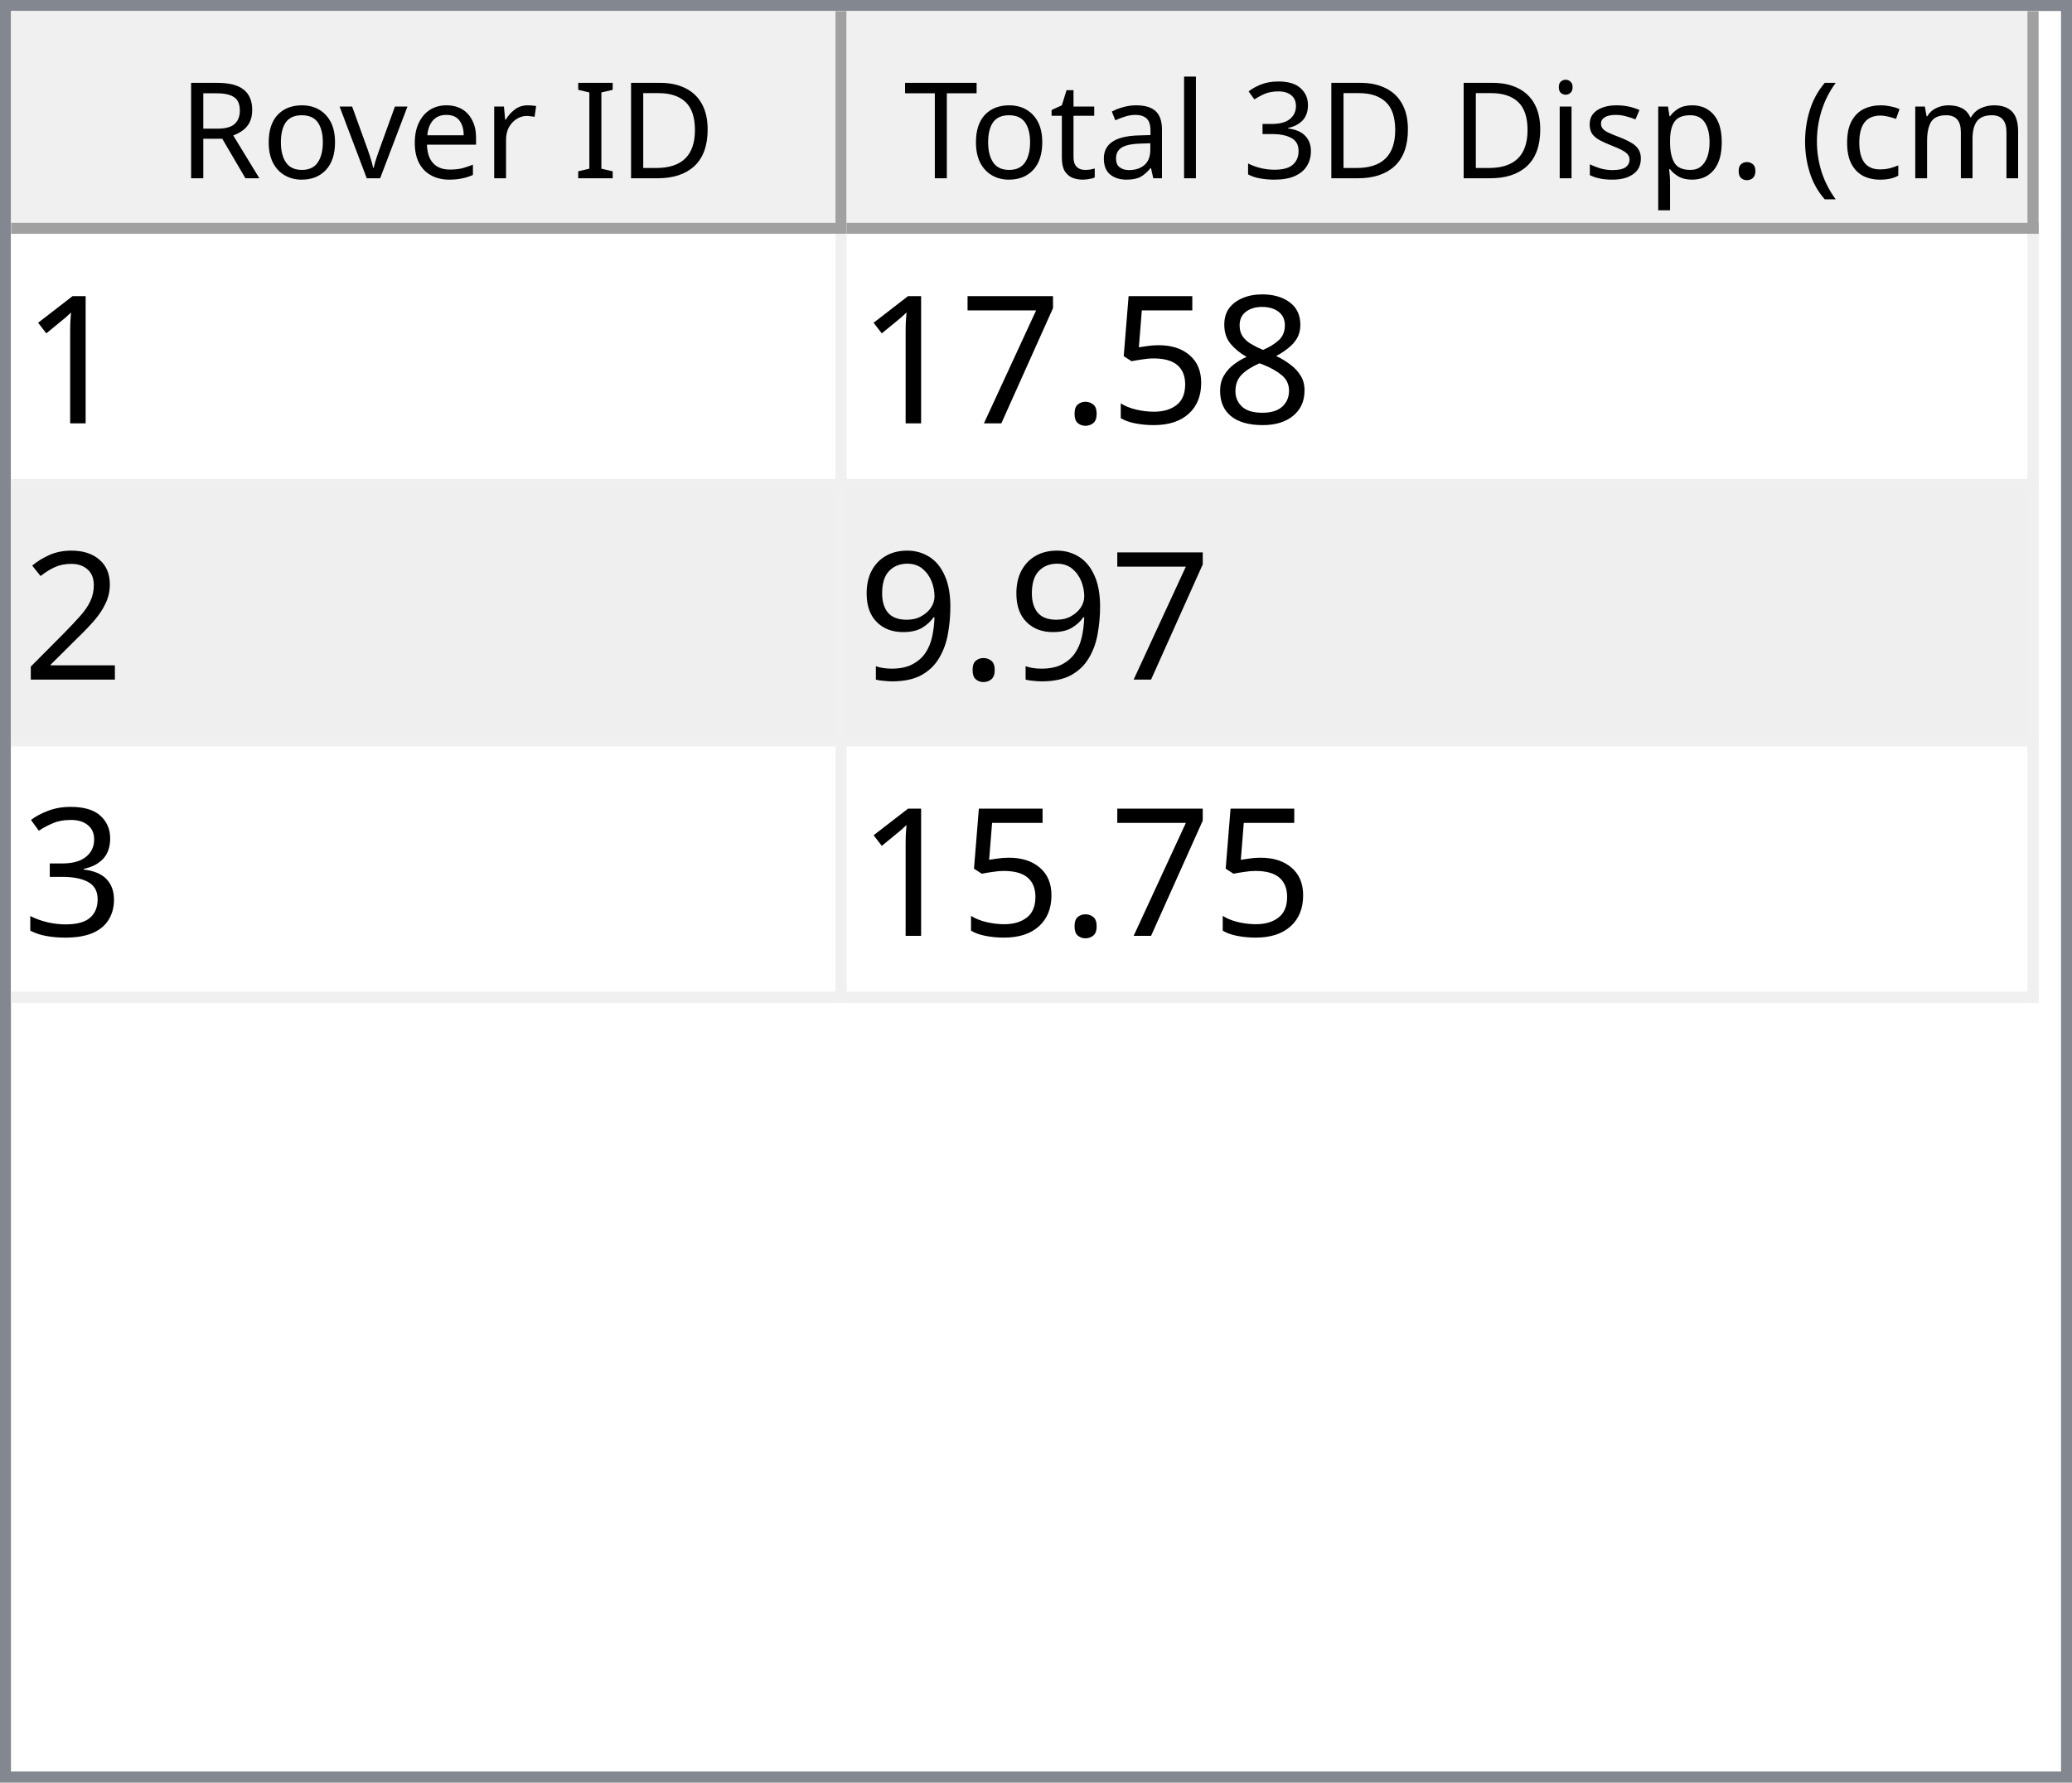
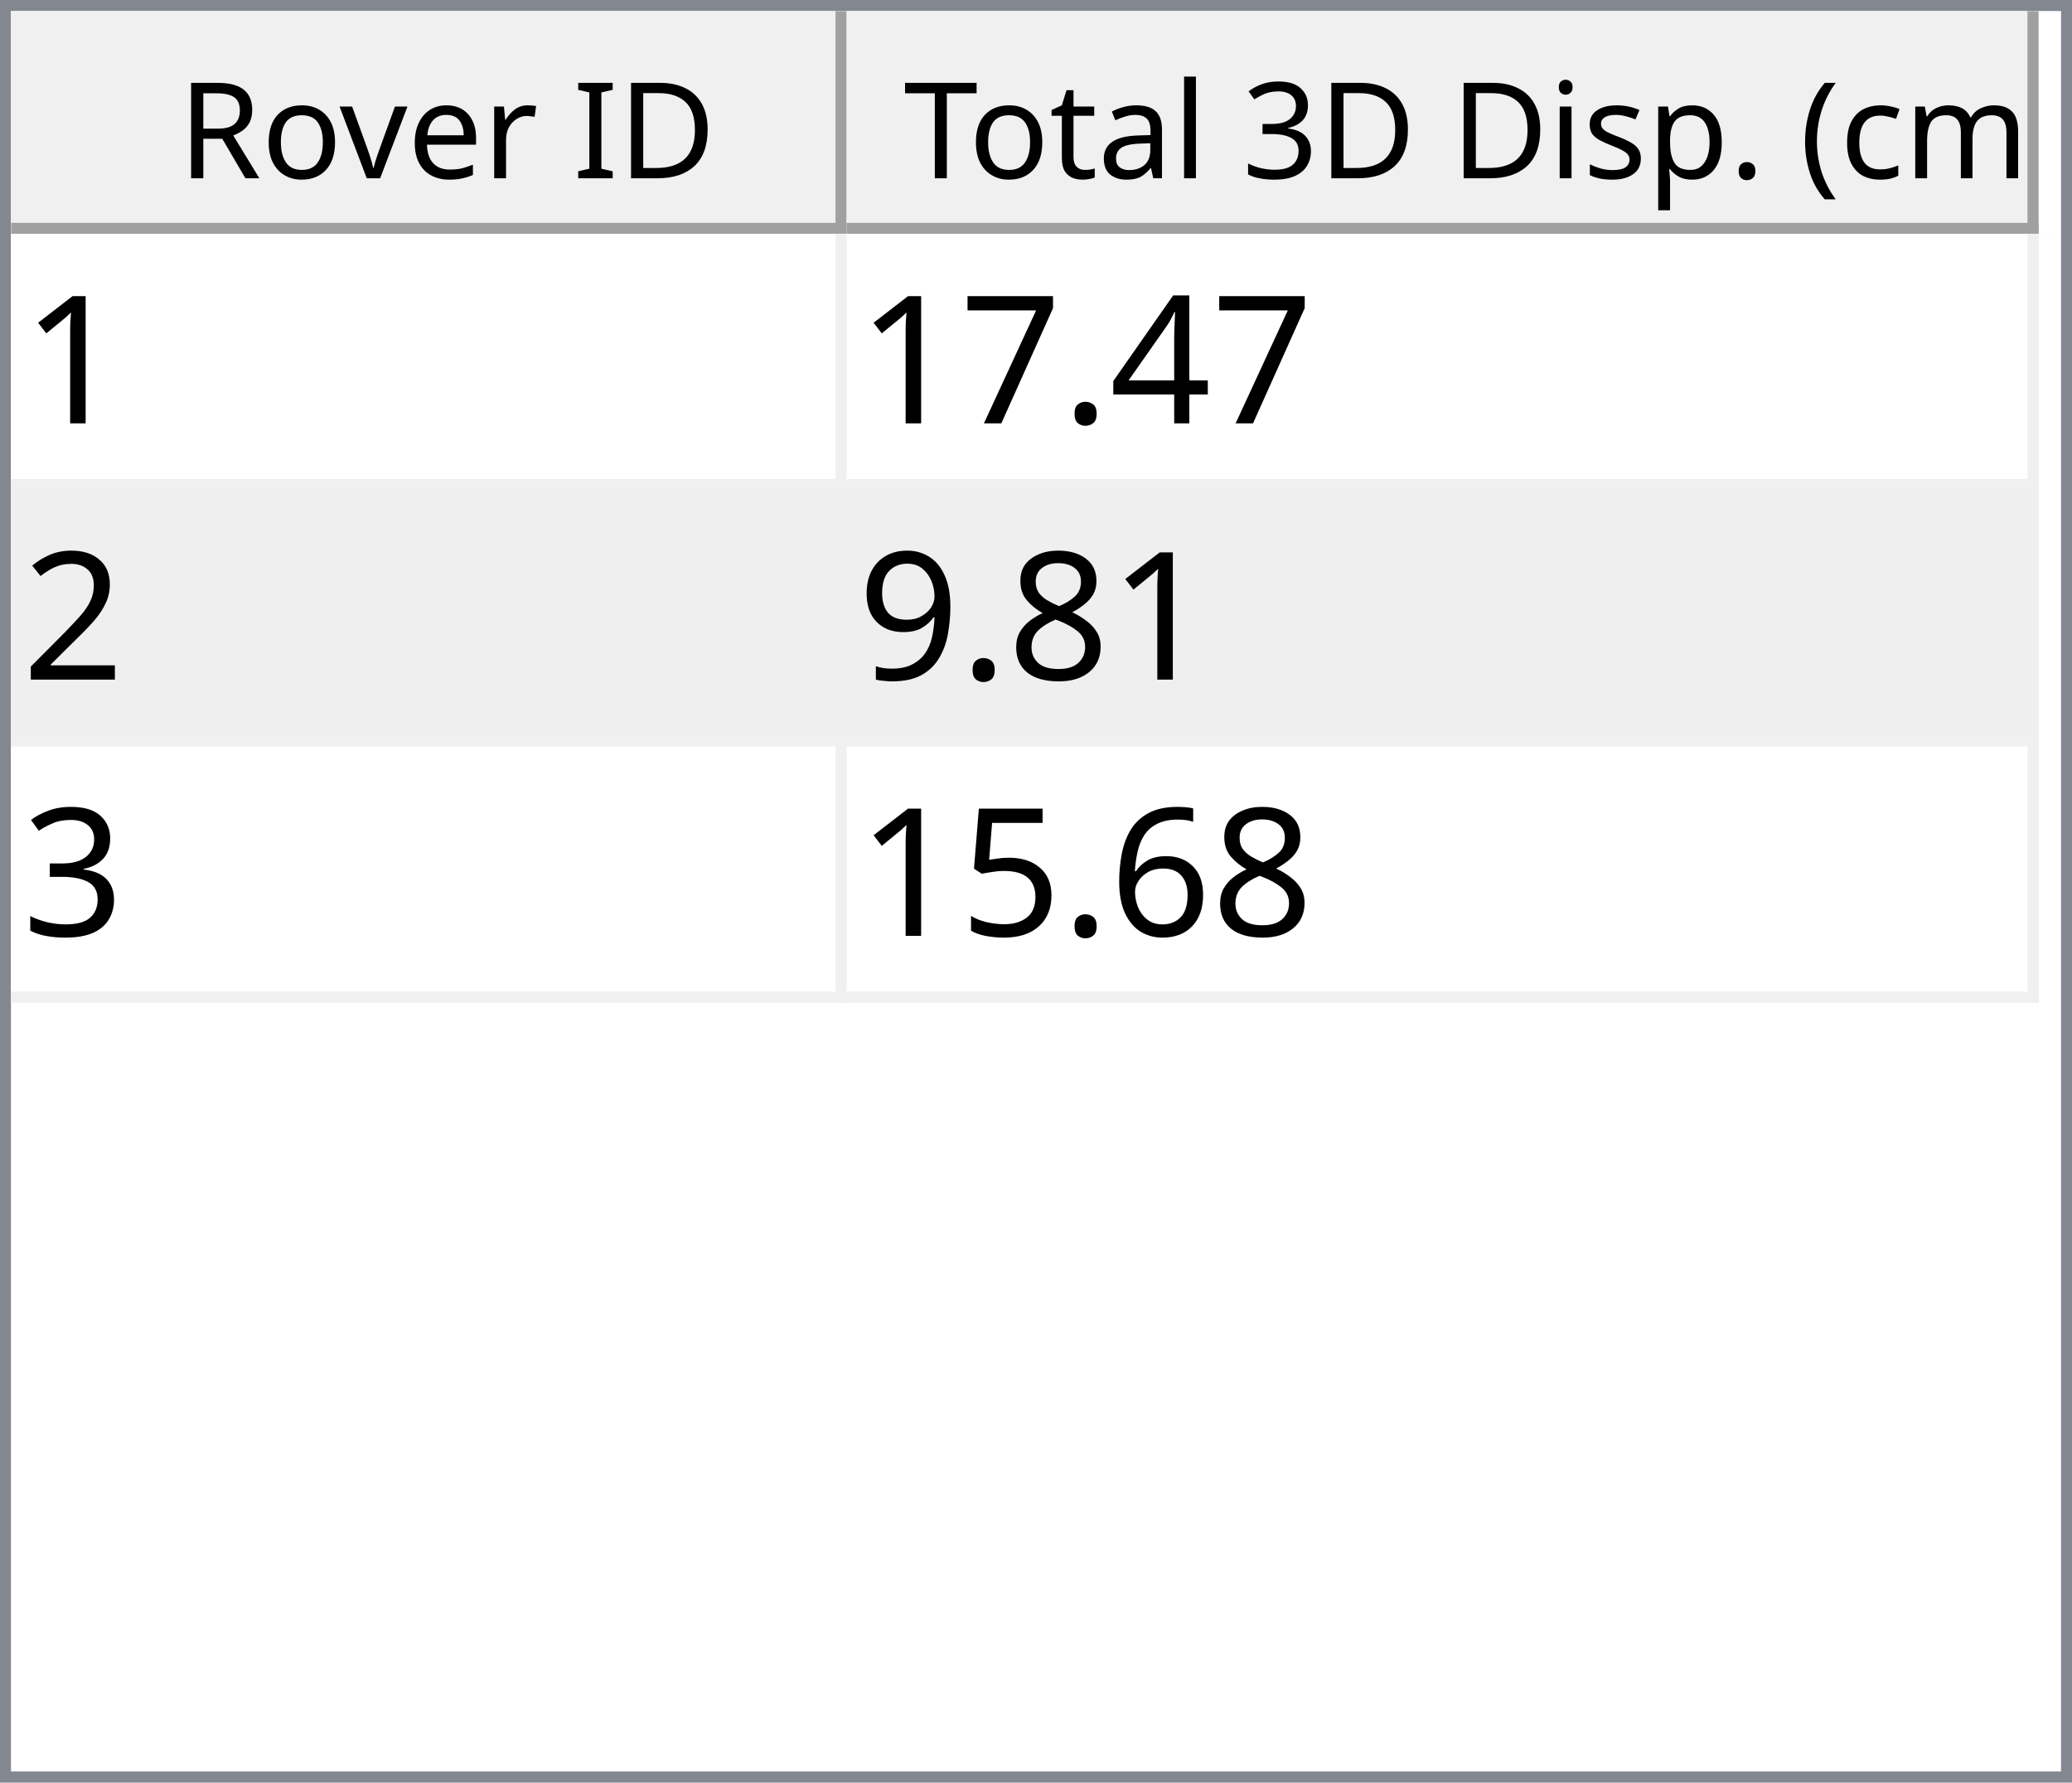
<svg xmlns="http://www.w3.org/2000/svg" style="fill-opacity:1; color-rendering:auto; color-interpolation:auto; text-rendering:auto; stroke:black; stroke-linecap:square; stroke-miterlimit:10; shape-rendering:auto; stroke-opacity:1; fill:black; stroke-dasharray:none; font-weight:normal; stroke-width:1; font-family:'Dialog'; font-style:normal; stroke-linejoin:miter; font-size:12px; stroke-dashoffset:0; image-rendering:auto;" width="186" height="160">
  <defs id="genericDefs" />
  <g>
    <defs id="defs1">
      <clipPath clipPathUnits="userSpaceOnUse" id="clipPath1">
        <path d="M0 0 L186 0 L186 160 L0 160 L0 0 Z" />
      </clipPath>
      <clipPath clipPathUnits="userSpaceOnUse" id="clipPath2">
        <path d="M0 0 L0 160 L186 160 L186 0 Z" />
      </clipPath>
      <clipPath clipPathUnits="userSpaceOnUse" id="clipPath3">
        <path d="M0 0 L0 20 L184 20 L184 0 Z" />
      </clipPath>
      <clipPath clipPathUnits="userSpaceOnUse" id="clipPath4">
        <path d="M0 0 L0 20 L75 20 L75 0 Z" />
      </clipPath>
      <clipPath clipPathUnits="userSpaceOnUse" id="clipPath5">
        <path d="M1 1 L1 19 L74 19 L74 1 Z" />
      </clipPath>
      <clipPath clipPathUnits="userSpaceOnUse" id="clipPath6">
        <path d="M0 0 L0 18 L73 18 L73 0 Z" />
      </clipPath>
      <clipPath clipPathUnits="userSpaceOnUse" id="clipPath7">
        <path d="M-0.5 -0.5 L-0.5 19.5 L74.5 19.5 L74.5 -0.5 Z" />
      </clipPath>
      <clipPath clipPathUnits="userSpaceOnUse" id="clipPath8">
        <path d="M0 0 L0 20 L107 20 L107 0 Z" />
      </clipPath>
      <clipPath clipPathUnits="userSpaceOnUse" id="clipPath9">
        <path d="M1 1 L1 19 L106 19 L106 1 Z" />
      </clipPath>
      <clipPath clipPathUnits="userSpaceOnUse" id="clipPath10">
        <path d="M0 0 L0 18 L105 18 L105 0 Z" />
      </clipPath>
      <clipPath clipPathUnits="userSpaceOnUse" id="clipPath11">
        <path d="M-0.5 -0.5 L-0.5 19.5 L106.5 19.5 L106.5 -0.5 Z" />
      </clipPath>
      <clipPath clipPathUnits="userSpaceOnUse" id="clipPath12">
        <path d="M0 0 L0 138 L184 138 L184 0 Z" />
      </clipPath>
      <clipPath clipPathUnits="userSpaceOnUse" id="clipPath13">
        <path d="M0 0 L0 69 L182 69 L182 0 Z" />
      </clipPath>
      <clipPath clipPathUnits="userSpaceOnUse" id="clipPath14">
        <path d="M-0.5 -0.5 L-0.5 68.5 L181.5 68.5 L181.5 -0.5 Z" />
      </clipPath>
      <clipPath clipPathUnits="userSpaceOnUse" id="clipPath15">
        <path d="M0 0 L0 22 L74 22 L74 0 Z" />
      </clipPath>
      <clipPath clipPathUnits="userSpaceOnUse" id="clipPath16">
        <path d="M0 0 L0 22 L106 22 L106 0 Z" />
      </clipPath>
      <font horiz-adv-x="64.551" id="font1">
        <font-face ascent="107.91" descent="25.098" units-per-em="100" style="font-style:normal; font-family:Segoe UI; font-weight:normal;" />
        <missing-glyph horiz-adv-x="64.551" d="M8.109 0 L8.109 68.266 L56.453 68.266 L56.453 0 L8.109 0 ZM15.328 7.234 L49.219 7.234 L49.219 61.031 L15.328 61.031 L15.328 7.234 Z" />
        <glyph unicode="D" horiz-adv-x="70.117" d="M9.188 0 L9.188 70.016 L28.516 70.016 Q65.531 70.016 65.531 35.891 Q65.531 19.672 55.25 9.836 Q44.969 0 27.734 0 L9.188 0 ZM17.391 62.594 L17.391 7.422 L27.828 7.422 Q41.609 7.422 49.273 14.797 Q56.938 22.172 56.938 35.688 Q56.938 62.594 28.328 62.594 L17.391 62.594 Z" />
        <glyph unicode="I" horiz-adv-x="26.611" d="M17.391 0 L9.188 0 L9.188 70.016 L17.391 70.016 L17.391 0 Z" />
        <glyph unicode=" " horiz-adv-x="27.393" d="" />
        <glyph unicode="r" horiz-adv-x="34.766" d="M34.188 41.891 Q32.078 43.5 28.125 43.5 Q23 43.5 19.555 38.672 Q16.109 33.844 16.109 25.484 L16.109 0 L8.109 0 L8.109 50 L16.109 50 L16.109 39.703 L16.312 39.703 Q18.016 44.969 21.531 47.922 Q25.047 50.875 29.391 50.875 Q32.516 50.875 34.188 50.203 L34.188 41.891 Z" />
        <glyph unicode="e" horiz-adv-x="52.295" d="M48.297 23 L12.984 23 Q13.188 14.656 17.484 10.109 Q21.781 5.562 29.297 5.562 Q37.75 5.562 44.828 11.141 L44.828 3.609 Q38.234 -1.172 27.391 -1.172 Q16.797 -1.172 10.742 5.641 Q4.688 12.453 4.688 24.812 Q4.688 36.469 11.305 43.82 Q17.922 51.172 27.734 51.172 Q37.547 51.172 42.922 44.828 Q48.297 38.484 48.297 27.203 L48.297 23 ZM40.094 29.781 Q40.047 36.719 36.75 40.578 Q33.453 44.438 27.594 44.438 Q21.922 44.438 17.969 40.383 Q14.016 36.328 13.094 29.781 L40.094 29.781 Z" />
        <glyph unicode="v" horiz-adv-x="47.9" d="M47.406 50 L27.484 0 L19.625 0 L0.688 50 L9.469 50 L22.172 13.672 Q23.578 9.672 23.922 6.688 L24.125 6.688 Q24.609 10.453 25.688 13.484 L38.969 50 L47.406 50 Z" />
        <glyph unicode="o" horiz-adv-x="58.594" d="M29 -1.172 Q17.922 -1.172 11.305 5.836 Q4.688 12.844 4.688 24.422 Q4.688 37.016 11.57 44.094 Q18.453 51.172 30.172 51.172 Q41.359 51.172 47.633 44.289 Q53.906 37.406 53.906 25.203 Q53.906 13.234 47.141 6.031 Q40.375 -1.172 29 -1.172 ZM29.594 44.438 Q21.875 44.438 17.383 39.188 Q12.891 33.938 12.891 24.703 Q12.891 15.828 17.43 10.695 Q21.969 5.562 29.594 5.562 Q37.359 5.562 41.531 10.594 Q45.703 15.625 45.703 24.906 Q45.703 34.281 41.531 39.359 Q37.359 44.438 29.594 44.438 Z" />
        <glyph unicode="R" horiz-adv-x="59.814" d="M59.375 0 L49.609 0 L37.891 19.625 Q36.281 22.359 34.766 24.289 Q33.25 26.219 31.664 27.438 Q30.078 28.656 28.25 29.219 Q26.422 29.781 24.125 29.781 L17.391 29.781 L17.391 0 L9.188 0 L9.188 70.016 L30.078 70.016 Q34.672 70.016 38.555 68.867 Q42.438 67.719 45.289 65.375 Q48.141 63.031 49.758 59.547 Q51.375 56.062 51.375 51.375 Q51.375 47.703 50.273 44.656 Q49.172 41.609 47.148 39.211 Q45.125 36.812 42.266 35.133 Q39.406 33.453 35.844 32.516 L35.844 32.328 Q37.594 31.547 38.891 30.547 Q40.188 29.547 41.359 28.18 Q42.531 26.812 43.68 25.078 Q44.828 23.344 46.234 21.047 L59.375 0 ZM17.391 62.594 L17.391 37.203 L28.516 37.203 Q31.594 37.203 34.203 38.133 Q36.812 39.062 38.719 40.797 Q40.625 42.531 41.703 45.047 Q42.781 47.562 42.781 50.688 Q42.781 56.297 39.141 59.445 Q35.5 62.594 28.609 62.594 L17.391 62.594 Z" />
        <glyph unicode=")" horiz-adv-x="30.176" d="M8.297 -15.922 L1.172 -15.922 Q16.406 2.344 16.406 26.812 Q16.406 51.469 1.078 70.016 L8.297 70.016 Q23.531 52.156 23.531 26.703 Q23.531 1.375 8.297 -15.922 Z" />
        <glyph unicode="m" horiz-adv-x="86.133" d="M79.109 0 L71.094 0 L71.094 28.719 Q71.094 37.016 68.531 40.727 Q65.969 44.438 59.906 44.438 Q54.781 44.438 51.195 39.75 Q47.609 35.062 47.609 28.516 L47.609 0 L39.594 0 L39.594 29.688 Q39.594 44.438 28.219 44.438 Q22.953 44.438 19.531 40.016 Q16.109 35.594 16.109 28.516 L16.109 0 L8.109 0 L8.109 50 L16.109 50 L16.109 42.094 L16.312 42.094 Q21.625 51.172 31.844 51.172 Q36.969 51.172 40.773 48.312 Q44.578 45.453 46 40.828 Q51.562 51.172 62.594 51.172 Q79.109 51.172 79.109 30.812 L79.109 0 Z" />
        <glyph unicode="c" horiz-adv-x="46.191" d="M42.188 2.297 Q36.422 -1.172 28.516 -1.172 Q17.828 -1.172 11.258 5.789 Q4.688 12.75 4.688 23.828 Q4.688 36.188 11.766 43.68 Q18.844 51.172 30.672 51.172 Q37.25 51.172 42.281 48.734 L42.281 40.531 Q36.719 44.438 30.375 44.438 Q22.703 44.438 17.797 38.945 Q12.891 33.453 12.891 24.516 Q12.891 15.719 17.508 10.641 Q22.125 5.562 29.891 5.562 Q36.422 5.562 42.188 9.906 L42.188 2.297 Z" />
        <glyph unicode="(" horiz-adv-x="30.176" d="M29.109 -15.922 L21.969 -15.922 Q6.844 1.375 6.844 26.703 Q6.844 52.156 21.969 70.016 L29.203 70.016 Q13.875 51.469 13.875 26.812 Q13.875 2.344 29.109 -15.922 Z" />
        <glyph unicode="." horiz-adv-x="21.68" d="M10.891 -1.078 Q8.641 -1.078 7.055 0.539 Q5.469 2.156 5.469 4.391 Q5.469 6.641 7.055 8.273 Q8.641 9.906 10.891 9.906 Q13.188 9.906 14.797 8.273 Q16.406 6.641 16.406 4.391 Q16.406 2.156 14.797 0.539 Q13.188 -1.078 10.891 -1.078 Z" />
        <glyph unicode="p" horiz-adv-x="58.789" d="M16.312 7.234 L16.109 7.234 L16.109 -23 L8.109 -23 L8.109 50 L16.109 50 L16.109 41.219 L16.312 41.219 Q22.219 51.172 33.594 51.172 Q43.266 51.172 48.688 44.461 Q54.109 37.75 54.109 26.469 Q54.109 13.922 48 6.375 Q41.891 -1.172 31.297 -1.172 Q21.578 -1.172 16.312 7.234 ZM16.109 27.391 L16.109 20.406 Q16.109 14.203 20.141 9.883 Q24.172 5.562 30.375 5.562 Q37.641 5.562 41.773 11.133 Q45.906 16.703 45.906 26.609 Q45.906 34.969 42.047 39.703 Q38.188 44.438 31.594 44.438 Q24.609 44.438 20.359 39.578 Q16.109 34.719 16.109 27.391 Z" />
        <glyph unicode="s" horiz-adv-x="42.432" d="M5.078 1.812 L5.078 10.406 Q11.625 5.562 19.484 5.562 Q30.031 5.562 30.031 12.594 Q30.031 14.594 29.125 15.992 Q28.219 17.391 26.68 18.461 Q25.141 19.531 23.07 20.383 Q21 21.234 18.609 22.172 Q15.281 23.484 12.766 24.828 Q10.25 26.172 8.57 27.859 Q6.891 29.547 6.031 31.695 Q5.172 33.844 5.172 36.719 Q5.172 40.234 6.789 42.945 Q8.406 45.656 11.086 47.484 Q13.766 49.312 17.211 50.242 Q20.656 51.172 24.312 51.172 Q30.812 51.172 35.938 48.922 L35.938 40.828 Q30.422 44.438 23.25 44.438 Q21 44.438 19.195 43.922 Q17.391 43.406 16.094 42.477 Q14.797 41.547 14.086 40.258 Q13.375 38.969 13.375 37.406 Q13.375 35.453 14.086 34.133 Q14.797 32.812 16.164 31.789 Q17.531 30.766 19.484 29.938 Q21.438 29.109 23.922 28.125 Q27.25 26.859 29.883 25.516 Q32.516 24.172 34.375 22.484 Q36.234 20.797 37.234 18.602 Q38.234 16.406 38.234 13.375 Q38.234 9.672 36.602 6.938 Q34.969 4.203 32.234 2.398 Q29.5 0.594 25.93 -0.289 Q22.359 -1.172 18.453 -1.172 Q10.75 -1.172 5.078 1.812 Z" />
        <glyph unicode="i" horiz-adv-x="24.219" d="M12.203 62.703 Q10.062 62.703 8.547 64.164 Q7.031 65.625 7.031 67.875 Q7.031 70.125 8.547 71.609 Q10.062 73.094 12.203 73.094 Q14.406 73.094 15.945 71.609 Q17.484 70.125 17.484 67.875 Q17.484 65.719 15.945 64.211 Q14.406 62.703 12.203 62.703 ZM16.109 0 L8.109 0 L8.109 50 L16.109 50 L16.109 0 Z" />
        <glyph unicode="3" horiz-adv-x="53.906" d="M46.531 19.828 Q46.531 15.094 44.75 11.211 Q42.969 7.328 39.719 4.57 Q36.469 1.812 31.93 0.297 Q27.391 -1.219 21.922 -1.219 Q11.922 -1.219 6 2.594 L6 11.188 Q13.094 5.609 22.219 5.609 Q25.875 5.609 28.828 6.539 Q31.781 7.469 33.906 9.227 Q36.031 10.984 37.18 13.477 Q38.328 15.969 38.328 19.094 Q38.328 32.812 18.797 32.812 L12.984 32.812 L12.984 39.594 L18.5 39.594 Q35.797 39.594 35.797 52.484 Q35.797 64.406 22.609 64.406 Q15.188 64.406 8.688 59.422 L8.688 67.188 Q15.375 71.188 24.609 71.188 Q29 71.188 32.57 69.969 Q36.141 68.75 38.68 66.555 Q41.219 64.359 42.609 61.281 Q44 58.203 44 54.5 Q44 40.672 30.031 36.719 L30.031 36.531 Q33.594 36.141 36.625 34.797 Q39.656 33.453 41.852 31.305 Q44.047 29.156 45.289 26.25 Q46.531 23.344 46.531 19.828 Z" />
        <glyph unicode="l" horiz-adv-x="24.219" d="M16.109 0 L8.109 0 L8.109 74.031 L16.109 74.031 L16.109 0 Z" />
        <glyph unicode="a" horiz-adv-x="50.879" d="M43.891 0 L35.891 0 L35.891 7.812 L35.688 7.812 Q30.469 -1.172 20.312 -1.172 Q12.844 -1.172 8.617 2.781 Q4.391 6.734 4.391 13.281 Q4.391 27.297 20.906 29.594 L35.891 31.688 Q35.891 44.438 25.594 44.438 Q16.547 44.438 9.281 38.281 L9.281 46.484 Q16.656 51.172 26.266 51.172 Q43.891 51.172 43.891 32.516 L43.891 0 ZM35.891 25.297 L23.828 23.641 Q18.266 22.859 15.43 20.875 Q12.594 18.891 12.594 13.875 Q12.594 10.203 15.211 7.883 Q17.828 5.562 22.172 5.562 Q28.125 5.562 32.008 9.742 Q35.891 13.922 35.891 20.312 L35.891 25.297 Z" />
        <glyph unicode="t" horiz-adv-x="33.887" d="M31.297 0.484 Q28.469 -1.078 23.828 -1.078 Q10.688 -1.078 10.688 13.578 L10.688 43.172 L2.094 43.172 L2.094 50 L10.688 50 L10.688 62.203 L18.703 64.797 L18.703 50 L31.297 50 L31.297 43.172 L18.703 43.172 L18.703 14.984 Q18.703 9.969 20.414 7.82 Q22.125 5.672 26.078 5.672 Q29.109 5.672 31.297 7.328 L31.297 0.484 Z" />
        <glyph unicode="T" horiz-adv-x="52.393" d="M50.594 62.594 L30.375 62.594 L30.375 0 L22.172 0 L22.172 62.594 L2 62.594 L2 70.016 L50.594 70.016 L50.594 62.594 Z" />
      </font>
      <font horiz-adv-x="75.0" id="font2">
        <font-face ascent="100.537" descent="21.973" units-per-em="100" style="font-style:normal; font-family:sans-serif; font-weight:normal;" />
        <missing-glyph horiz-adv-x="75.0" d="M12.5 0 L12.5 62.5 L62.5 62.5 L62.5 0 L12.5 0 ZM14.062 1.562 L60.938 1.562 L60.938 60.938 L14.062 60.938 L14.062 1.562 Z" />
        <glyph unicode="1" horiz-adv-x="55.615" d="M37.25 0 L28.469 0 L28.469 56 Q25.297 52.984 20.141 49.953 Q14.984 46.922 10.891 45.406 L10.891 53.906 Q18.266 57.375 23.781 62.305 Q29.297 67.234 31.594 71.875 L37.25 71.875 L37.25 0 Z" />
-         <glyph unicode="8" horiz-adv-x="55.615" d="M17.672 38.812 Q12.203 40.828 9.57 44.539 Q6.938 48.25 6.938 53.422 Q6.938 61.234 12.555 66.555 Q18.172 71.875 27.484 71.875 Q36.859 71.875 42.578 66.43 Q48.297 60.984 48.297 53.172 Q48.297 48.188 45.68 44.508 Q43.062 40.828 37.75 38.812 Q44.344 36.672 47.781 31.883 Q51.219 27.094 51.219 20.453 Q51.219 11.281 44.727 5.031 Q38.234 -1.219 27.641 -1.219 Q17.047 -1.219 10.547 5.055 Q4.047 11.328 4.047 20.703 Q4.047 27.688 7.594 32.398 Q11.141 37.109 17.672 38.812 ZM15.922 53.719 Q15.922 48.641 19.195 45.414 Q22.469 42.188 27.688 42.188 Q32.766 42.188 36.016 45.383 Q39.266 48.578 39.266 53.219 Q39.266 58.062 35.914 61.359 Q32.562 64.656 27.594 64.656 Q22.562 64.656 19.242 61.43 Q15.922 58.203 15.922 53.719 ZM13.094 20.656 Q13.094 16.891 14.875 13.375 Q16.656 9.859 20.172 7.93 Q23.688 6 27.734 6 Q34.031 6 38.133 10.055 Q42.234 14.109 42.234 20.359 Q42.234 26.703 38.016 30.859 Q33.797 35.016 27.438 35.016 Q21.234 35.016 17.164 30.914 Q13.094 26.812 13.094 20.656 Z" />
-         <glyph unicode="5" horiz-adv-x="55.615" d="M4.156 18.75 L13.375 19.531 Q14.406 12.797 18.141 9.398 Q21.875 6 27.156 6 Q33.5 6 37.891 10.789 Q42.281 15.578 42.281 23.484 Q42.281 31 38.062 35.352 Q33.844 39.703 27 39.703 Q22.75 39.703 19.336 37.773 Q15.922 35.844 13.969 32.766 L5.719 33.844 L12.641 70.609 L48.25 70.609 L48.25 62.203 L19.672 62.203 L15.828 42.969 Q22.266 47.469 29.344 47.469 Q38.719 47.469 45.164 40.969 Q51.609 34.469 51.609 24.266 Q51.609 14.547 45.953 7.469 Q39.062 -1.219 27.156 -1.219 Q17.391 -1.219 11.211 4.25 Q5.031 9.719 4.156 18.75 Z" />
+         <glyph unicode="4" horiz-adv-x="55.615" d="M32.328 0 L32.328 17.141 L1.266 17.141 L1.266 25.203 L33.938 71.578 L41.109 71.578 L41.109 25.203 L50.781 25.203 L50.781 17.141 L41.109 17.141 L41.109 0 L32.328 0 ZM32.328 25.203 L32.328 57.469 L9.906 25.203 L32.328 25.203 Z" />
        <glyph unicode="." horiz-adv-x="27.783" d="M9.078 0 L9.078 10.016 L19.094 10.016 L19.094 0 L9.078 0 Z" />
        <glyph unicode="7" horiz-adv-x="55.615" d="M4.734 62.203 L4.734 70.656 L51.078 70.656 L51.078 63.812 Q44.234 56.547 37.523 44.484 Q30.812 32.422 27.156 19.672 Q24.516 10.688 23.781 0 L14.75 0 Q14.891 8.453 18.062 20.414 Q21.234 32.375 27.172 43.484 Q33.109 54.594 39.797 62.203 L4.734 62.203 Z" />
        <glyph unicode="2" horiz-adv-x="55.615" d="M50.344 8.453 L50.344 0 L3.031 0 Q2.938 3.172 4.047 6.109 Q5.859 10.938 9.836 15.625 Q13.812 20.312 21.344 26.469 Q33.016 36.031 37.117 41.625 Q41.219 47.219 41.219 52.203 Q41.219 57.422 37.477 61.008 Q33.734 64.594 27.734 64.594 Q21.391 64.594 17.578 60.789 Q13.766 56.984 13.719 50.25 L4.688 51.172 Q5.609 61.281 11.664 66.578 Q17.719 71.875 27.938 71.875 Q38.234 71.875 44.242 66.164 Q50.25 60.453 50.25 52 Q50.25 47.703 48.492 43.555 Q46.734 39.406 42.656 34.812 Q38.578 30.219 29.109 22.219 Q21.188 15.578 18.945 13.211 Q16.703 10.844 15.234 8.453 L50.344 8.453 Z" />
+         <glyph unicode="8" horiz-adv-x="55.615" d="M17.672 38.812 Q12.203 40.828 9.57 44.539 Q6.938 48.25 6.938 53.422 Q6.938 61.234 12.555 66.555 Q18.172 71.875 27.484 71.875 Q36.859 71.875 42.578 66.43 Q48.297 60.984 48.297 53.172 Q48.297 48.188 45.68 44.508 Q43.062 40.828 37.75 38.812 Q44.344 36.672 47.781 31.883 Q51.219 27.094 51.219 20.453 Q51.219 11.281 44.727 5.031 Q38.234 -1.219 27.641 -1.219 Q17.047 -1.219 10.547 5.055 Q4.047 11.328 4.047 20.703 Q4.047 27.688 7.594 32.398 Q11.141 37.109 17.672 38.812 ZM15.922 53.719 Q15.922 48.641 19.195 45.414 Q22.469 42.188 27.688 42.188 Q32.766 42.188 36.016 45.383 Q39.266 48.578 39.266 53.219 Q39.266 58.062 35.914 61.359 Q32.562 64.656 27.594 64.656 Q22.562 64.656 19.242 61.43 Q15.922 58.203 15.922 53.719 ZM13.094 20.656 Q13.094 16.891 14.875 13.375 Q16.656 9.859 20.172 7.93 Q23.688 6 27.734 6 Q34.031 6 38.133 10.055 Q42.234 14.109 42.234 20.359 Q42.234 26.703 38.016 30.859 Q33.797 35.016 27.438 35.016 Q21.234 35.016 17.164 30.914 Q13.094 26.812 13.094 20.656 Z" />
        <glyph unicode="9" horiz-adv-x="55.615" d="M5.469 16.547 L13.922 17.328 Q14.984 11.375 18.016 8.688 Q21.047 6 25.781 6 Q29.828 6 32.883 7.859 Q35.938 9.719 37.891 12.82 Q39.844 15.922 41.164 21.195 Q42.484 26.469 42.484 31.938 Q42.484 32.516 42.438 33.688 Q39.797 29.5 35.234 26.883 Q30.672 24.266 25.344 24.266 Q16.453 24.266 10.305 30.711 Q4.156 37.156 4.156 47.703 Q4.156 58.594 10.578 65.234 Q17 71.875 26.656 71.875 Q33.641 71.875 39.43 68.117 Q45.219 64.359 48.219 57.398 Q51.219 50.438 51.219 37.25 Q51.219 23.531 48.242 15.406 Q45.266 7.281 39.383 3.031 Q33.5 -1.219 25.594 -1.219 Q17.188 -1.219 11.867 3.445 Q6.547 8.109 5.469 16.547 ZM41.453 48.141 Q41.453 55.719 37.43 60.156 Q33.406 64.594 27.734 64.594 Q21.875 64.594 17.531 59.812 Q13.188 55.031 13.188 47.406 Q13.188 40.578 17.312 36.305 Q21.438 32.031 27.484 32.031 Q33.594 32.031 37.523 36.305 Q41.453 40.578 41.453 48.141 Z" />
        <glyph unicode="3" horiz-adv-x="55.615" d="M4.203 18.891 L12.984 20.062 Q14.5 12.594 18.141 9.297 Q21.781 6 27 6 Q33.203 6 37.477 10.297 Q41.75 14.594 41.75 20.953 Q41.75 27 37.797 30.93 Q33.844 34.859 27.734 34.859 Q25.25 34.859 21.531 33.891 L22.516 41.609 Q23.391 41.5 23.922 41.5 Q29.547 41.5 34.039 44.43 Q38.531 47.359 38.531 53.469 Q38.531 58.297 35.258 61.477 Q31.984 64.656 26.812 64.656 Q21.688 64.656 18.266 61.43 Q14.844 58.203 13.875 51.766 L5.078 53.328 Q6.688 62.156 12.398 67.016 Q18.109 71.875 26.609 71.875 Q32.469 71.875 37.398 69.359 Q42.328 66.844 44.945 62.5 Q47.562 58.156 47.562 53.266 Q47.562 48.641 45.07 44.828 Q42.578 41.016 37.703 38.766 Q44.047 37.312 47.562 32.695 Q51.078 28.078 51.078 21.141 Q51.078 11.766 44.242 5.25 Q37.406 -1.266 26.953 -1.266 Q17.531 -1.266 11.305 4.352 Q5.078 9.969 4.203 18.891 Z" />
+         <glyph unicode="6" horiz-adv-x="55.615" d="M49.75 54.047 L41.016 53.375 Q39.844 58.547 37.703 60.891 Q34.125 64.656 28.906 64.656 Q24.703 64.656 21.531 62.312 Q17.391 59.281 14.992 53.469 Q12.594 47.656 12.5 36.922 Q15.672 41.75 20.266 44.094 Q24.859 46.438 29.891 46.438 Q38.672 46.438 44.852 39.969 Q51.031 33.5 51.031 23.25 Q51.031 16.5 48.125 10.719 Q45.219 4.938 40.141 1.859 Q35.062 -1.219 28.609 -1.219 Q17.625 -1.219 10.695 6.859 Q3.766 14.938 3.766 33.5 Q3.766 54.25 11.422 63.672 Q18.109 71.875 29.438 71.875 Q37.891 71.875 43.289 67.141 Q48.688 62.406 49.75 54.047 ZM13.875 23.188 Q13.875 18.656 15.797 14.508 Q17.719 10.359 21.188 8.18 Q24.656 6 28.469 6 Q34.031 6 38.039 10.492 Q42.047 14.984 42.047 22.703 Q42.047 30.125 38.086 34.398 Q34.125 38.672 28.125 38.672 Q22.172 38.672 18.023 34.398 Q13.875 30.125 13.875 23.188 Z" />
+         <glyph unicode="5" horiz-adv-x="55.615" d="M4.156 18.75 L13.375 19.531 Q14.406 12.797 18.141 9.398 Q21.875 6 27.156 6 Q33.5 6 37.891 10.789 Q42.281 15.578 42.281 23.484 Q42.281 31 38.062 35.352 Q33.844 39.703 27 39.703 Q22.75 39.703 19.336 37.773 Q15.922 35.844 13.969 32.766 L5.719 33.844 L12.641 70.609 L48.25 70.609 L48.25 62.203 L19.672 62.203 L15.828 42.969 Q22.266 47.469 29.344 47.469 Q38.719 47.469 45.164 40.969 Q51.609 34.469 51.609 24.266 Q51.609 14.547 45.953 7.469 Q39.062 -1.219 27.156 -1.219 Q17.391 -1.219 11.211 4.25 Q5.031 9.719 4.156 18.75 Z" />
      </font>
    </defs>
    <g style="fill:white; stroke:white;">
      <rect x="0" y="0" width="186" style="clip-path:url(#clipPath1); stroke:none;" height="160" />
    </g>
    <g style="fill:white; text-rendering:optimizeSpeed; color-rendering:optimizeSpeed; image-rendering:optimizeSpeed; shape-rendering:crispEdges; stroke:white; color-interpolation:sRGB;">
      <rect x="0" width="186" height="160" y="0" style="stroke:none;" />
      <path style="stroke:none;" d="M0 160 L186 160 L186 0 L0 0 Z" />
    </g>
    <g style="fill:rgb(240,240,240); font-family:'Segoe UI'; stroke:rgb(240,240,240);">
      <rect x="0" y="0" width="186" style="clip-path:url(#clipPath2); stroke:none;" height="160" />
    </g>
    <g style="fill:rgb(130,135,144); font-family:'Segoe UI'; stroke:rgb(130,135,144);">
      <path d="M0 0 L186 0 L186 160 L0 160 L0 0 ZM1 1 L185 1 L185 159 L1 159 L1 1 Z" style="fill-rule:evenodd; clip-path:url(#clipPath2); stroke:none;" />
    </g>
    <g style="fill:white; font-family:'Segoe UI'; stroke:white;" transform="translate(1,1)">
      <rect x="0" y="0" width="184" style="clip-path:url(#clipPath3); stroke:none;" height="20" />
    </g>
    <g style="fill:rgb(240,240,240); font-family:'Segoe UI'; stroke:rgb(240,240,240);" transform="translate(1,1)">
      <rect x="0" y="0" width="75" style="clip-path:url(#clipPath4); stroke:none;" height="20" />
    </g>
    <g style="font-family:'Segoe UI';" transform="translate(2,2)">
      <text x="14" xml:space="preserve" y="14" style="clip-path:url(#clipPath6); stroke:none;">Rover ID</text>
    </g>
    <g style="fill:rgb(160,160,160); font-family:'Segoe UI'; stroke:rgb(160,160,160); stroke-linejoin:bevel;" transform="translate(1.5,1.5)">
      <line x1="74" x2="74" y1="0" style="fill:none; clip-path:url(#clipPath7);" y2="19" />
    </g>
    <g style="fill:rgb(160,160,160); font-family:'Segoe UI'; stroke:rgb(160,160,160); stroke-linejoin:bevel;" transform="matrix(1,0,0,1,1,1) translate(0.5,0.5)">
      <line x1="0" x2="74" y1="19" style="fill:none; clip-path:url(#clipPath7);" y2="19" />
    </g>
    <g style="fill:rgb(240,240,240); font-family:'Segoe UI'; stroke:rgb(240,240,240);" transform="translate(76,1)">
      <rect x="0" y="0" width="107" style="clip-path:url(#clipPath8); stroke:none;" height="20" />
    </g>
    <g style="font-family:'Segoe UI';" transform="translate(77,2)">
      <text x="1" xml:space="preserve" y="14" style="clip-path:url(#clipPath10); stroke:none;"> Total 3D Disp. (cm)</text>
    </g>
    <g style="fill:rgb(160,160,160); font-family:'Segoe UI'; stroke:rgb(160,160,160); stroke-linejoin:bevel;" transform="translate(76.5,1.5)">
      <line x1="106" x2="106" y1="0" style="fill:none; clip-path:url(#clipPath11);" y2="19" />
    </g>
    <g style="fill:rgb(160,160,160); font-family:'Segoe UI'; stroke:rgb(160,160,160); stroke-linejoin:bevel;" transform="matrix(1,0,0,1,76,1) translate(0.5,0.5)">
      <line x1="0" x2="106" y1="19" style="fill:none; clip-path:url(#clipPath11);" y2="19" />
    </g>
    <g style="fill:white; font-family:'Segoe UI'; stroke:white;" transform="translate(1,21)">
      <rect x="0" y="0" width="184" style="clip-path:url(#clipPath12); stroke:none;" height="138" />
    </g>
    <g style="fill:rgb(240,240,240); font-size:16px; font-family:sans-serif; stroke:rgb(240,240,240);" transform="translate(1,21)">
      <rect x="0" y="0" width="182" style="clip-path:url(#clipPath13); stroke:none;" height="69" />
      <line transform="translate(0.5,0.5)" x1="0" x2="181" y1="22" style="clip-path:url(#clipPath14); fill:none; stroke-linejoin:bevel;" y2="22" />
    </g>
    <g transform="matrix(1,0,0,1,1,21) translate(0.5,0.5)" style="fill:rgb(240,240,240); font-size:16px; font-family:sans-serif; stroke:rgb(240,240,240); stroke-linejoin:bevel;">
      <line x1="0" x2="181" y1="45" style="fill:none; clip-path:url(#clipPath14);" y2="45" />
    </g>
    <g transform="matrix(1,0,0,1,1,21) translate(0.5,0.5)" style="fill:rgb(240,240,240); font-size:16px; font-family:sans-serif; stroke:rgb(240,240,240); stroke-linejoin:bevel;">
      <line x1="0" x2="181" y1="68" style="fill:none; clip-path:url(#clipPath14);" y2="68" />
    </g>
    <g transform="matrix(1,0,0,1,1,21) translate(0.5,0.5)" style="fill:rgb(240,240,240); font-size:16px; font-family:sans-serif; stroke:rgb(240,240,240); stroke-linejoin:bevel;">
      <line x1="74" x2="74" y1="0" style="fill:none; clip-path:url(#clipPath14);" y2="68" />
    </g>
    <g transform="matrix(1,0,0,1,1,21) translate(0.5,0.5)" style="fill:rgb(240,240,240); font-size:16px; font-family:sans-serif; stroke:rgb(240,240,240); stroke-linejoin:bevel;">
      <line x1="181" x2="181" y1="0" style="fill:none; clip-path:url(#clipPath14);" y2="68" />
    </g>
    <g style="fill:white; font-size:16px; font-family:sans-serif; stroke:white;" transform="matrix(1,0,0,1,1,21)">
      <rect x="0" y="0" width="74" style="clip-path:url(#clipPath15); stroke:none;" height="22" />
      <text x="1" y="17" style="fill:black; clip-path:url(#clipPath15); stroke:none;" xml:space="preserve">1</text>
    </g>
    <g style="fill:white; font-size:16px; font-family:sans-serif; stroke:white;" transform="matrix(1,0,0,1,1,21) translate(75,0)">
      <rect x="0" y="0" width="106" style="clip-path:url(#clipPath16); stroke:none;" height="22" />
-       <text x="1" y="17" style="fill:black; clip-path:url(#clipPath16); stroke:none;" xml:space="preserve">17.58</text>
+       <text x="1" y="17" style="fill:black; clip-path:url(#clipPath16); stroke:none;" xml:space="preserve">17.47</text>
    </g>
    <g style="fill:rgb(239,239,239); font-size:16px; font-family:sans-serif; stroke:rgb(239,239,239);" transform="matrix(1,0,0,1,1,21) translate(0,23)">
      <rect x="0" y="0" width="74" style="clip-path:url(#clipPath15); stroke:none;" height="22" />
      <text x="1" y="17" style="fill:black; clip-path:url(#clipPath15); stroke:none;" xml:space="preserve">2</text>
    </g>
    <g style="fill:rgb(239,239,239); font-size:16px; font-family:sans-serif; stroke:rgb(239,239,239);" transform="matrix(1,0,0,1,1,21) translate(75,23)">
      <rect x="0" y="0" width="106" style="clip-path:url(#clipPath16); stroke:none;" height="22" />
-       <text x="1" y="17" style="fill:black; clip-path:url(#clipPath16); stroke:none;" xml:space="preserve">9.97</text>
+       <text x="1" y="17" style="fill:black; clip-path:url(#clipPath16); stroke:none;" xml:space="preserve">9.81</text>
    </g>
    <g style="fill:white; font-size:16px; font-family:sans-serif; stroke:white;" transform="matrix(1,0,0,1,1,21) translate(0,46)">
      <rect x="0" y="0" width="74" style="clip-path:url(#clipPath15); stroke:none;" height="22" />
      <text x="1" y="17" style="fill:black; clip-path:url(#clipPath15); stroke:none;" xml:space="preserve">3</text>
    </g>
    <g style="fill:white; font-size:16px; font-family:sans-serif; stroke:white;" transform="matrix(1,0,0,1,1,21) translate(75,46)">
      <rect x="0" y="0" width="106" style="clip-path:url(#clipPath16); stroke:none;" height="22" />
-       <text x="1" y="17" style="fill:black; clip-path:url(#clipPath16); stroke:none;" xml:space="preserve">15.75</text>
+       <text x="1" y="17" style="fill:black; clip-path:url(#clipPath16); stroke:none;" xml:space="preserve">15.68</text>
    </g>
  </g>
</svg>
